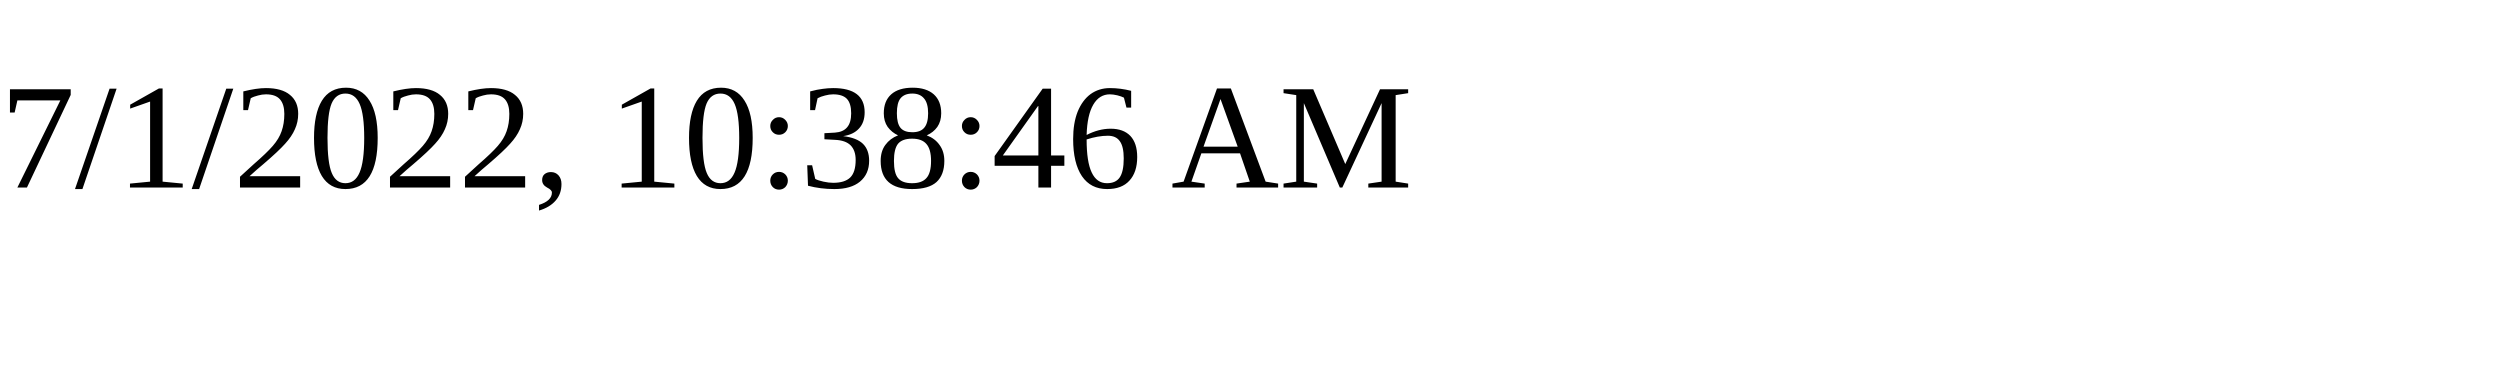
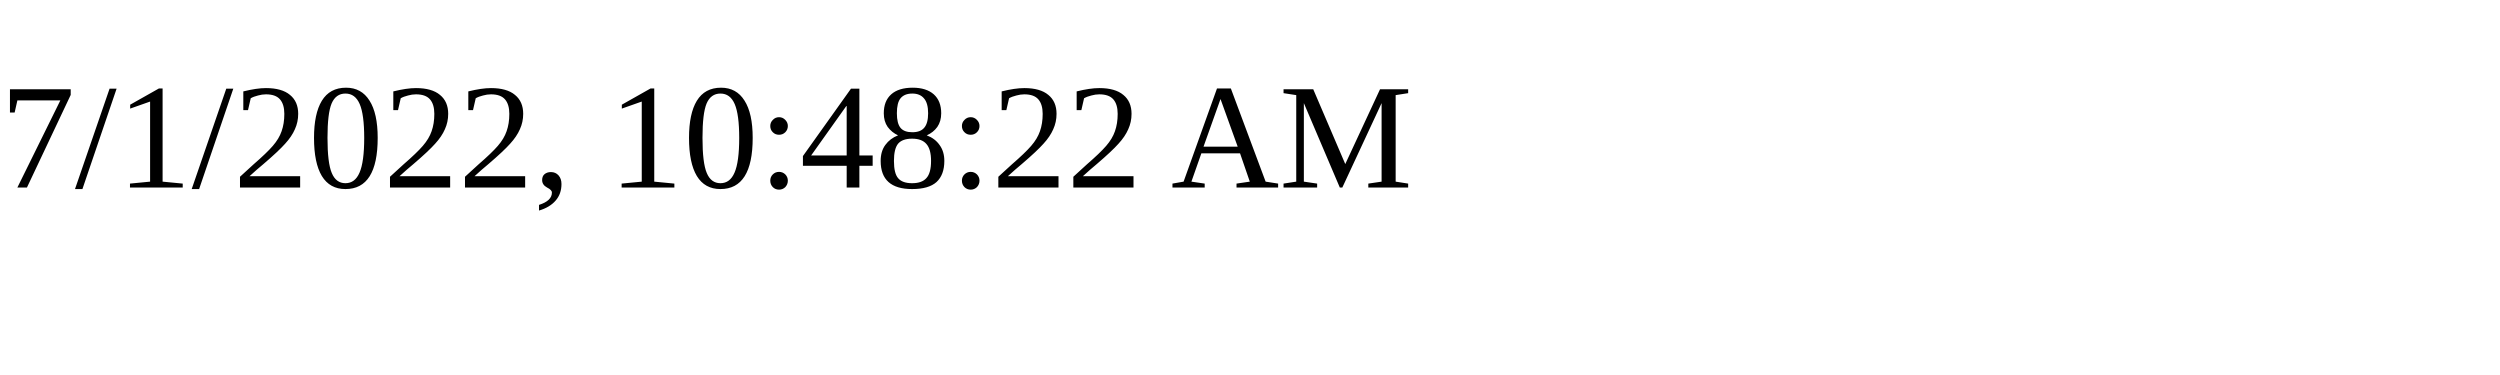
<svg xmlns="http://www.w3.org/2000/svg" height="30" width="200">
-   <text x="0" y="15">7/1/2022, 10:38:46 AM</text>
+   <text x="0" y="15">7/1/2022, 10:48:22 AM</text>
</svg>
